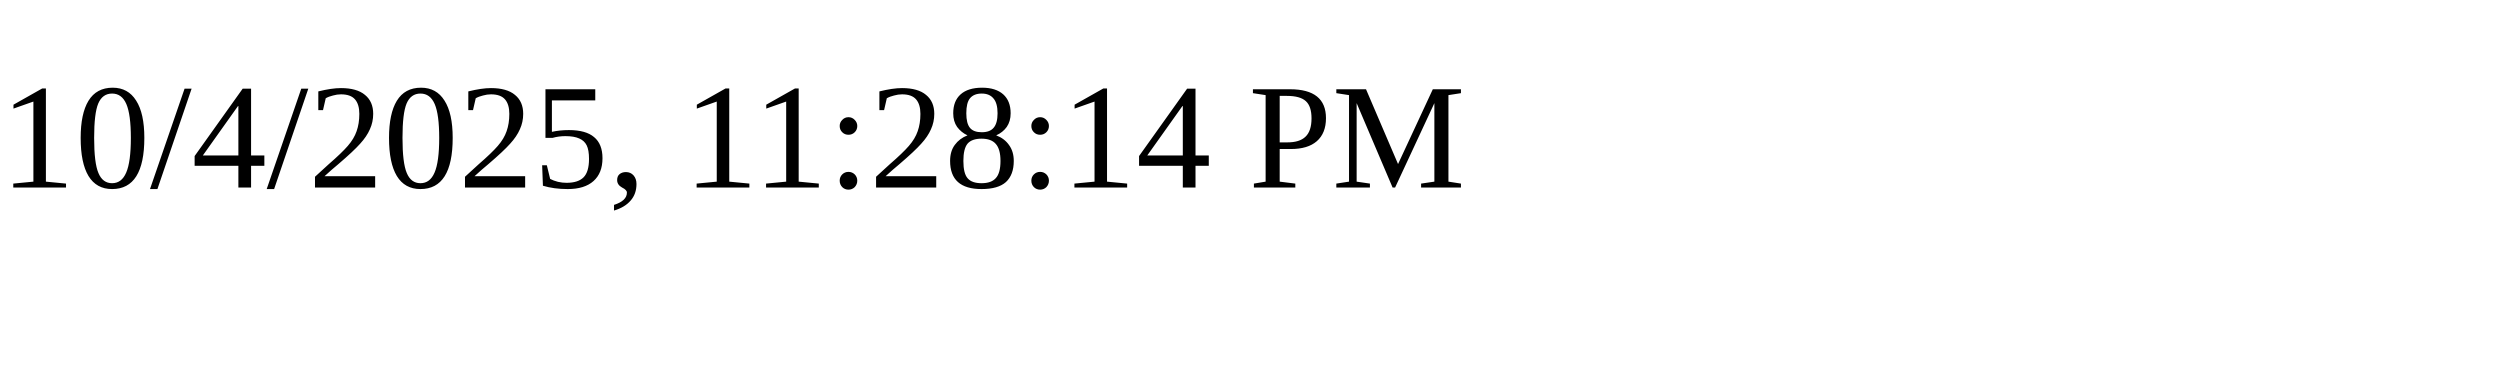
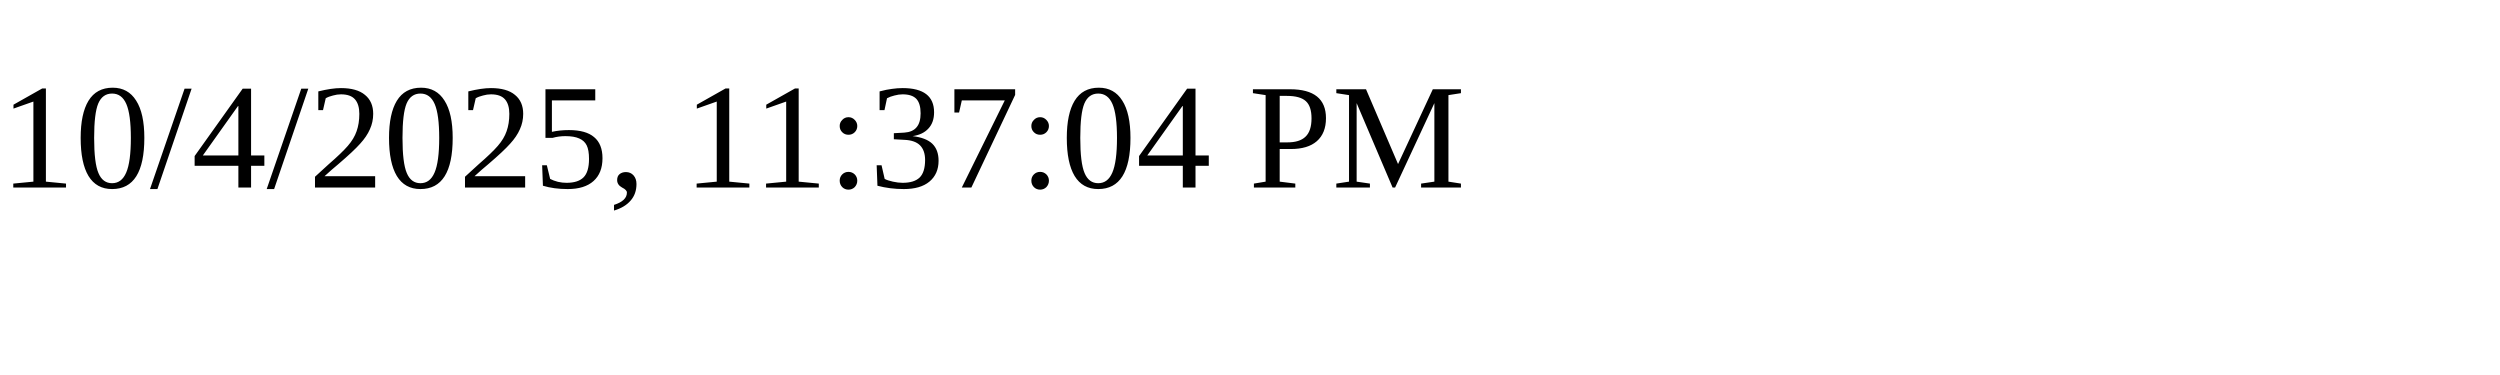
<svg xmlns="http://www.w3.org/2000/svg" height="30" width="200">
-   <text x="0" y="15">10/4/2025, 11:28:14 PM</text>
+   <text x="0" y="15">10/4/2025, 11:37:04 PM</text>
</svg>
